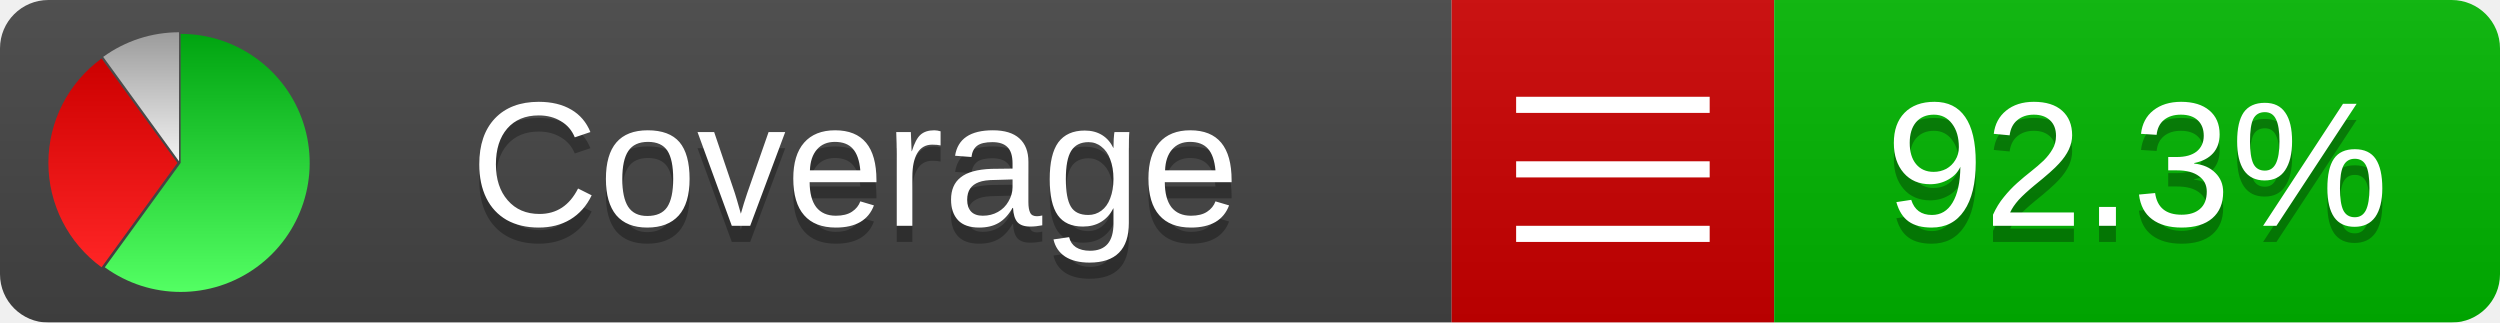
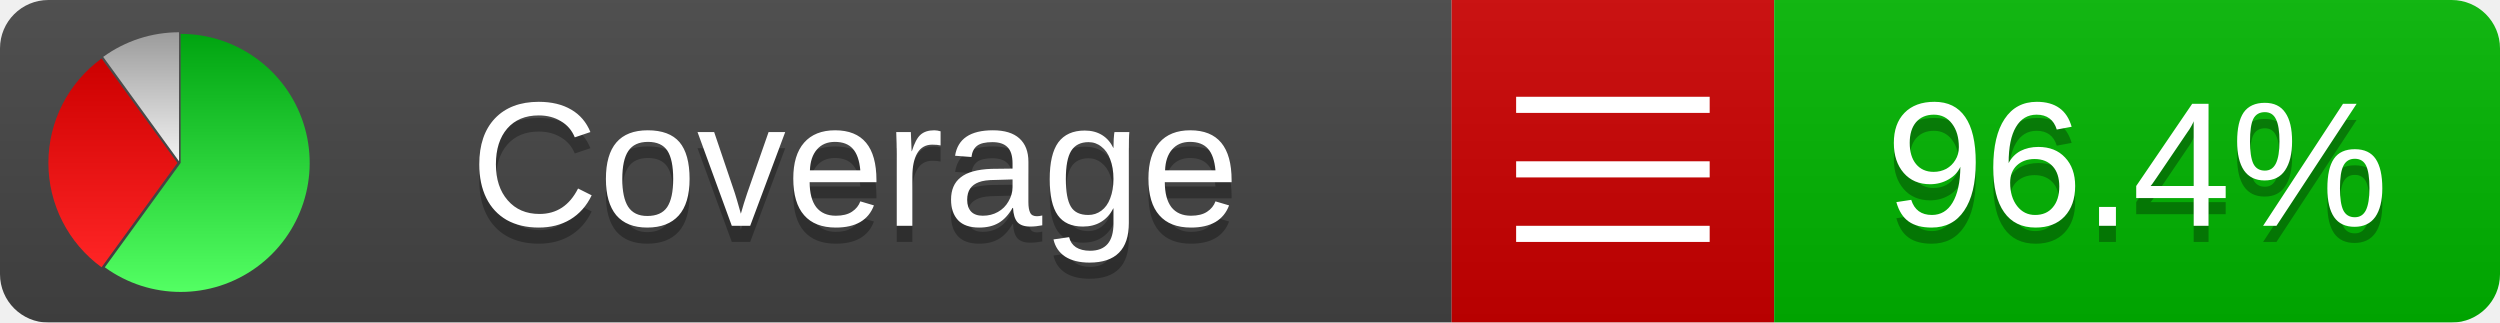
<svg xmlns="http://www.w3.org/2000/svg" xmlns:xlink="http://www.w3.org/1999/xlink" width="155" height="20">
  <style type="text/css">
          
            @keyframes fade1 {
                0% { visibility: visible; opacity: 1; }
               27% { visibility: visible; opacity: 1; }
               33% { visibility: hidden; opacity: 0; }
               60% { visibility: hidden; opacity: 0; }
               66% { visibility: hidden; opacity: 0; }
               93% { visibility: hidden; opacity: 0; }
              100% { visibility: visible; opacity: 1; }
            }
            @keyframes fade2 {
                0% { visibility: hidden; opacity: 0; }
               27% { visibility: hidden; opacity: 0; }
               33% { visibility: visible; opacity: 1; }
               60% { visibility: visible; opacity: 1; }
               66% { visibility: hidden; opacity: 0; }
               93% { visibility: hidden; opacity: 0; }
              100% { visibility: hidden; opacity: 0; }
            }
            @keyframes fade3 {
                0% { visibility: hidden; opacity: 0; }
               27% { visibility: hidden; opacity: 0; }
               33% { visibility: hidden; opacity: 0; }
               60% { visibility: hidden; opacity: 0; }
               66% { visibility: visible; opacity: 1; }
               93% { visibility: visible; opacity: 1; }
              100% { visibility: hidden; opacity: 0; }
            }
            .linecoverage {
                animation-duration: 15s;
                animation-name: fade1;
                animation-iteration-count: infinite;
            }
            .branchcoverage {
                animation-duration: 15s;
                animation-name: fade2;
                animation-iteration-count: infinite;
            }
            .methodcoverage {
                animation-duration: 15s;
                animation-name: fade3;
                animation-iteration-count: infinite;
            }
          
    </style>
  <defs>
    <linearGradient id="gradient" x2="0" y2="100%">
      <stop offset="0" stop-color="#bbb" stop-opacity=".1" />
      <stop offset="1" stop-opacity=".1" />
    </linearGradient>
    <linearGradient id="green" x2="0" y2="100%">
      <stop offset="0" stop-color="#00A410" />
      <stop offset="1" stop-color="#53FF63" />
    </linearGradient>
    <linearGradient id="red" x2="0" y2="100%">
      <stop offset="0" stop-color="#C00" />
      <stop offset="1" stop-color="#FF2525" />
    </linearGradient>
    <linearGradient id="gray" x2="0" y2="100%">
      <stop offset="0" stop-color="#9B9B9B" />
      <stop offset="1" stop-color="#F3F3F3" />
    </linearGradient>
    <mask id="mask">
      <rect width="155" height="20" rx="3" fill="#fff" />
    </mask>
    <g id="icon">
      <path style="fill:url(#green);" d="M205,202.5 l0,-200 a200,200 0 1,1 -117.558,361.803 z" />
      <path style="fill:url(#red);" d="M200,202.5 l-117.558,161.803 a200,200 0 0,1 0,-323.607 z" />
      <path style="fill:url(#gray);" d="M202.5,200 l-117.558,-161.803 a200,200 0 0,1 117.558,-38.196 z" />
    </g>
  </defs>
  <g mask="url(#mask)">
    <rect x="0" y="0" width="90" height="20" fill="#444" />
    <rect x="90" y="0" width="20" height="20" fill="#c00" />
    <rect x="110" y="0" width="45" height="20" fill="#00B600" />
    <rect x="0" y="0" width="155" height="20" fill="url(#gradient)" />
  </g>
  <g>
    <path class="" stroke="#fff" d="M94 6.5 h12 M94 10.5 h12 M94 14.5 h12" />
  </g>
  <g fill="#fff" text-anchor="middle" font-family="Verdana,Arial,Geneva,sans-serif" font-size="11">
    <a xlink:href="https://github.com/danielpalme/ReportGenerator" target="_top">
      <use xlink:href="#icon" transform="translate(3,2) scale(.04)" />
    </a>
    <text x="53" y="15" fill="#010101" fill-opacity=".3">Coverage</text>
    <text x="53" y="14" fill="#fff">Coverage</text>
-     <text class="" x="132.5" y="15" fill="#010101" fill-opacity=".3">92.3%</text>
-     <text class="" x="132.5" y="14">92.3%</text>
+     <text class="" x="132.5" y="15" fill="#010101" fill-opacity=".3">96.4%</text>
+     <text class="" x="132.5" y="14">96.4%</text>
  </g>
  <g>
    <rect class="" x="90" y="0" width="65" height="20" fill-opacity="0" />
  </g>
</svg>
